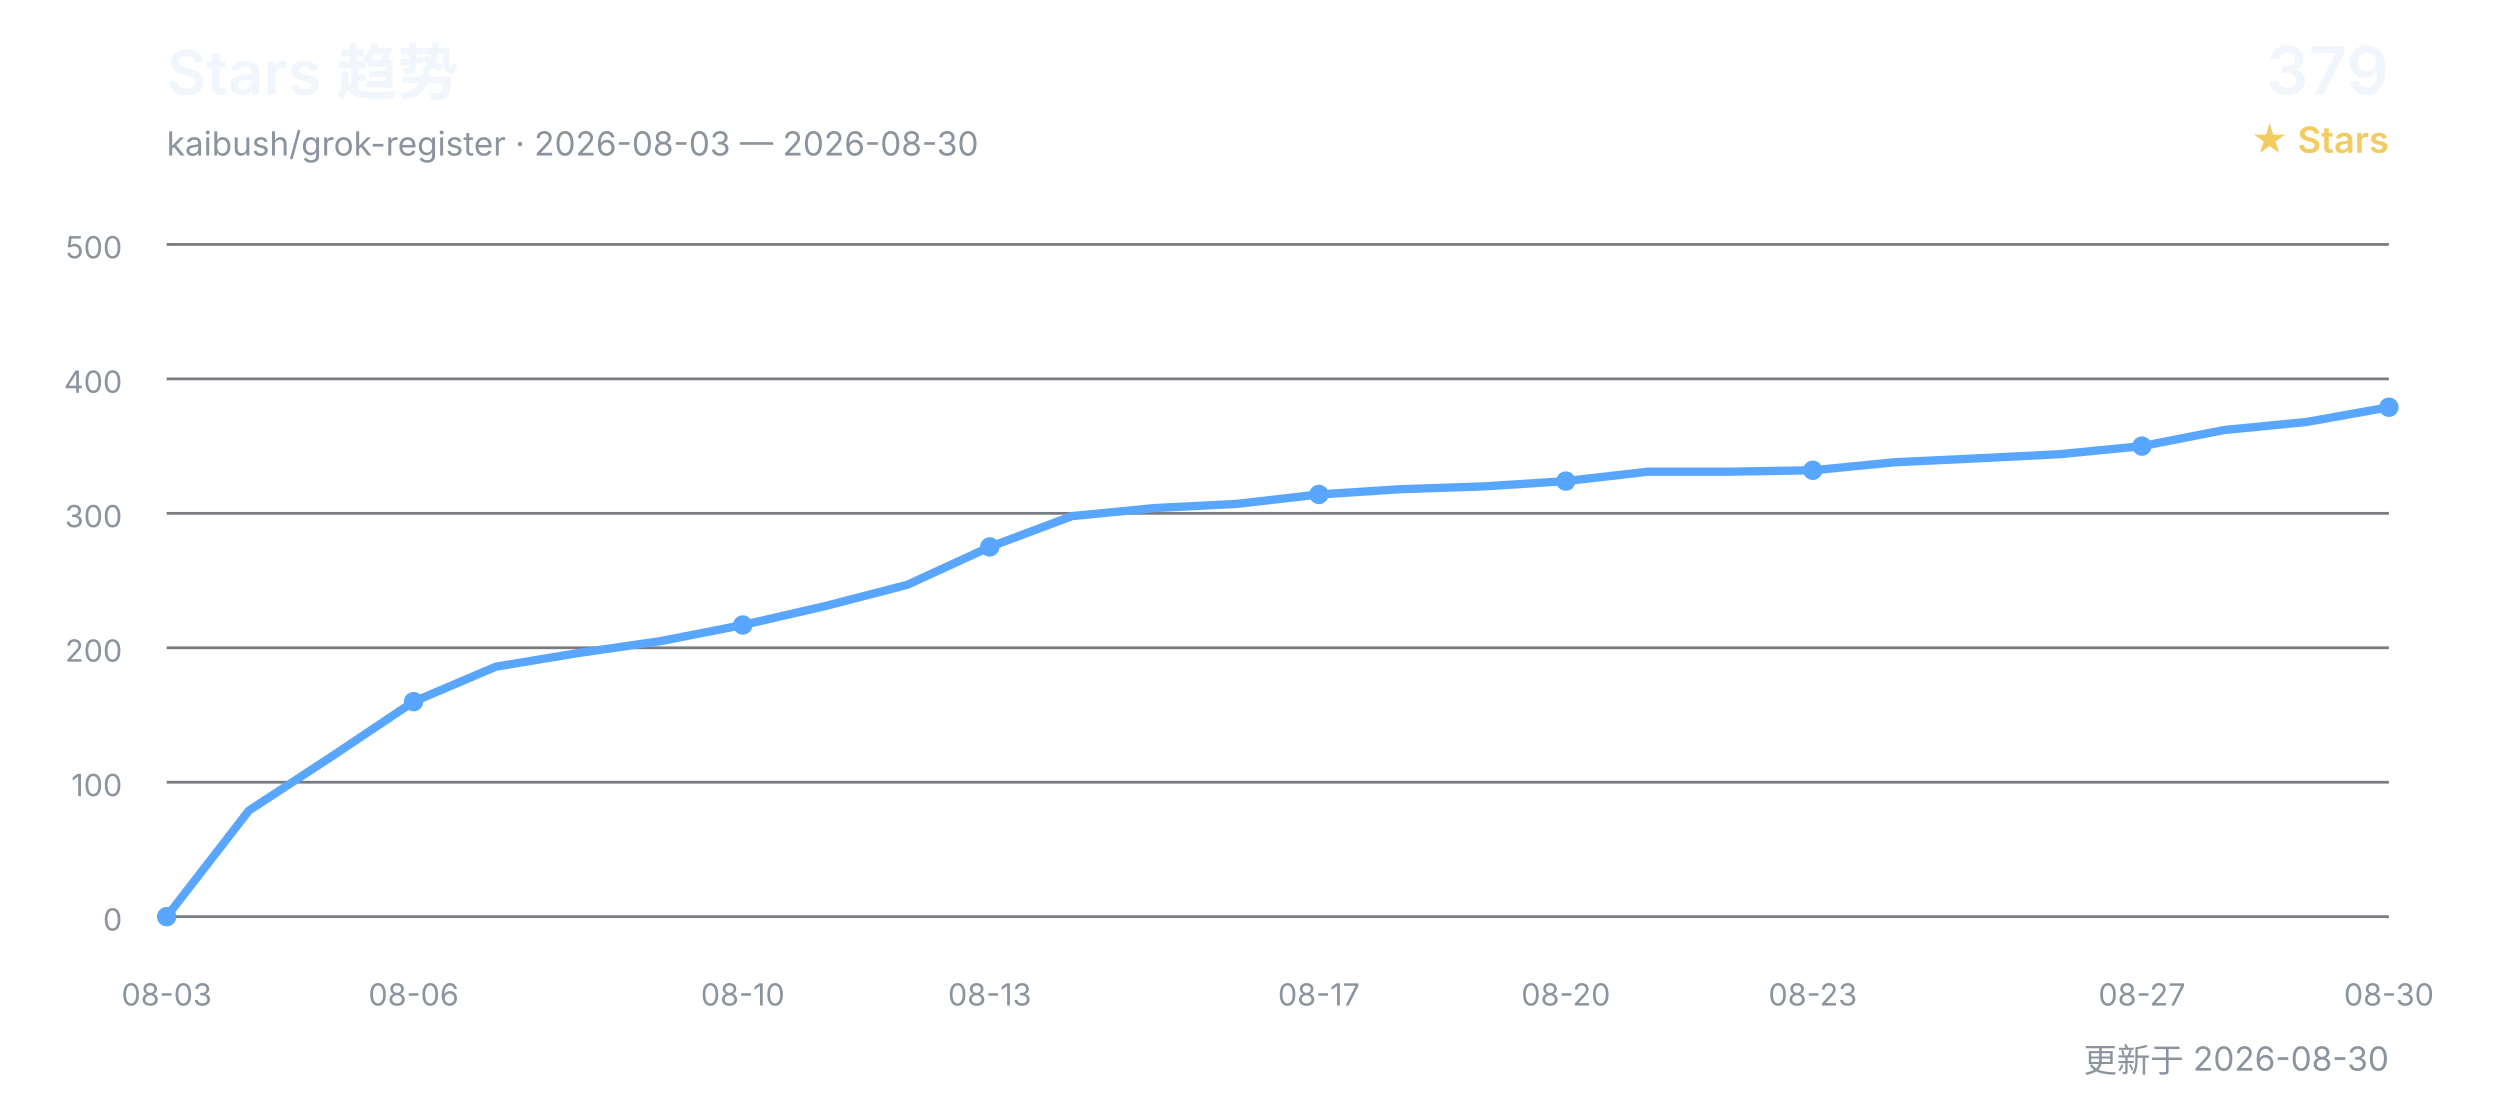
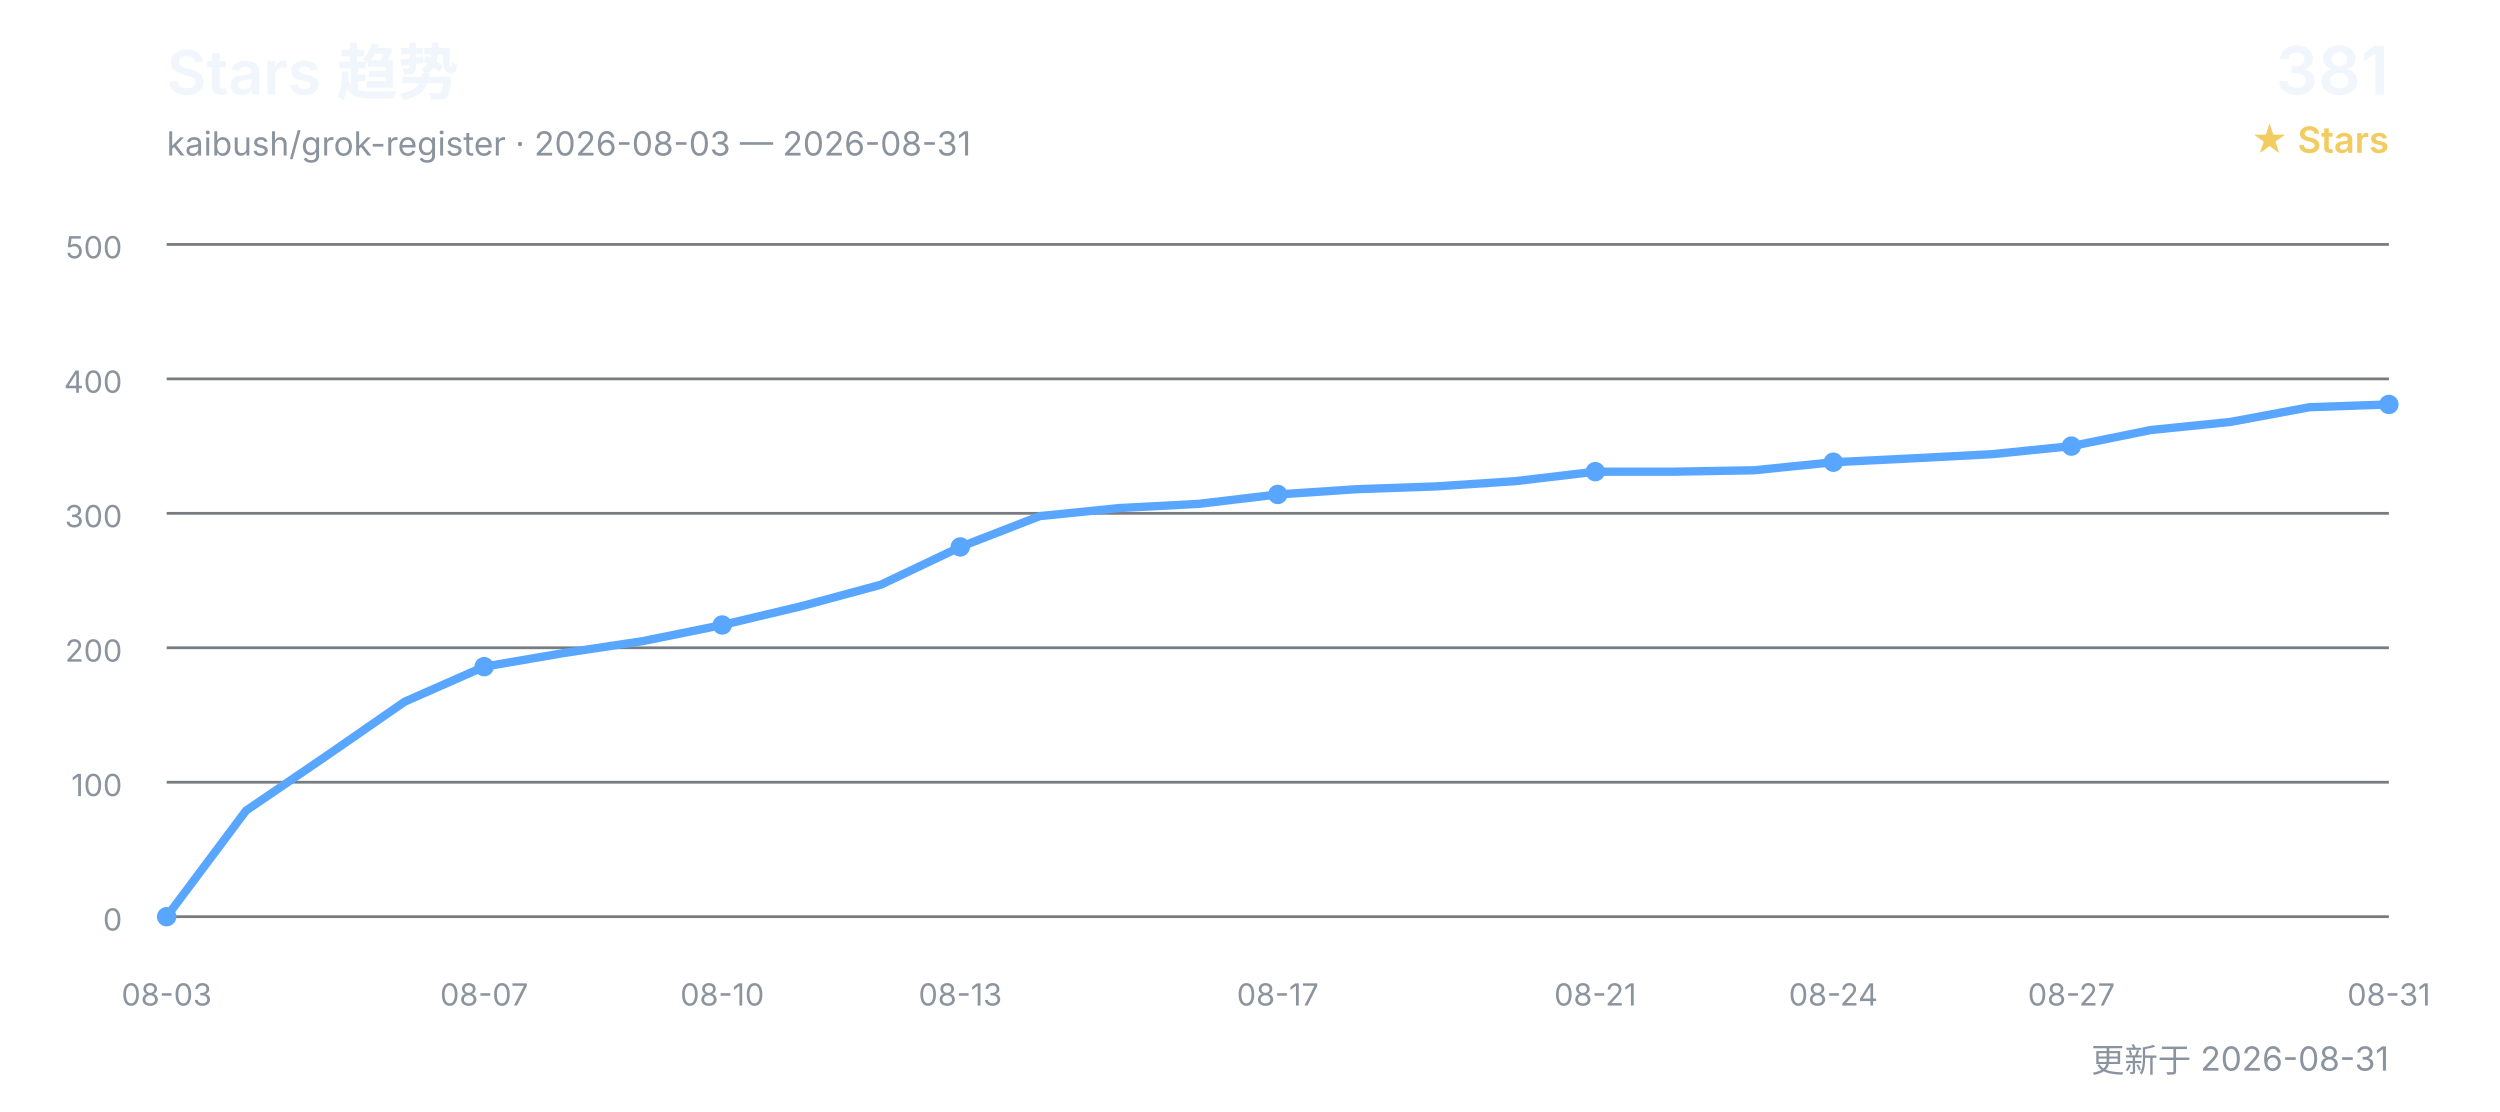
<svg xmlns="http://www.w3.org/2000/svg" width="900" height="400" viewBox="0 0 900 400" role="img" aria-labelledby="title desc">
  <defs>
    <style>
      text { font-family: Inter, "Segoe UI", Arial, "Noto Sans CJK SC", sans-serif; }
      .title { fill: #f0f6fc; font-size: 22px; font-weight: 600; }
      .subtitle { fill: #8b949e; font-size: 12px; }
      .count { fill: #f0f6fc; font-size: 24px; font-weight: 600; }
      .count-label { fill: #f2cc60; font-size: 13px; font-weight: 600; }
      .grid { stroke: #30363d; stroke-width: 1; opacity: 0.65; }
      .axis { fill: #8b949e; font-size: 11px; }
      .line { fill: none; stroke: #58a6ff; stroke-width: 3; stroke-linecap: round; stroke-linejoin: round; }
      .point { fill: #58a6ff; }
    </style>
  </defs>
  <text x="60" y="34" class="title">Stars 趋势</text>
-   <text x="60" y="56" class="subtitle">kaibush/grok-register · 2026-08-03 — 2026-08-30</text>
-   <text x="860" y="34" class="count" text-anchor="end">379</text>
+   <text x="60" y="56" class="subtitle">kaibush/grok-register · 2026-08-03 — 2026-08-31</text>
+   <text x="860" y="34" class="count" text-anchor="end">381</text>
  <text x="860" y="55" class="count-label" text-anchor="end">★ Stars</text>
  <line x1="60" y1="330.0" x2="860" y2="330.0" class="grid" />
  <text x="44" y="335.0" class="axis" text-anchor="end">0</text>
  <line x1="60" y1="281.6" x2="860" y2="281.6" class="grid" />
  <text x="44" y="286.6" class="axis" text-anchor="end">100</text>
  <line x1="60" y1="233.2" x2="860" y2="233.2" class="grid" />
  <text x="44" y="238.2" class="axis" text-anchor="end">200</text>
  <line x1="60" y1="184.8" x2="860" y2="184.8" class="grid" />
  <text x="44" y="189.8" class="axis" text-anchor="end">300</text>
  <line x1="60" y1="136.4" x2="860" y2="136.4" class="grid" />
  <text x="44" y="141.4" class="axis" text-anchor="end">400</text>
  <line x1="60" y1="88.0" x2="860" y2="88.0" class="grid" />
  <text x="44" y="93.0" class="axis" text-anchor="end">500</text>
-   <polyline points="60.0,330.0 89.6,291.8 119.3,272.4 148.9,252.6 178.5,240.0 208.1,235.1 237.8,230.8 267.4,225.0 297.0,218.2 326.7,210.5 356.3,196.9 385.9,185.8 415.6,182.9 445.2,181.4 474.8,178.0 504.4,176.1 534.1,175.1 563.7,173.2 593.3,169.8 623.0,169.8 652.6,169.3 682.2,166.4 711.9,165.0 741.5,163.5 771.1,160.6 800.7,154.8 830.4,151.9 860.0,146.6" class="line" />
+   <polyline points="60.0,330.0 88.6,291.8 117.1,272.4 145.7,252.6 174.3,240.0 202.9,235.1 231.4,230.8 260.0,225.0 288.6,218.2 317.1,210.5 345.7,196.9 374.3,185.8 402.9,182.9 431.4,181.4 460.0,178.0 488.6,176.1 517.1,175.1 545.7,173.2 574.3,169.8 602.9,169.8 631.4,169.3 660.0,166.4 688.6,165.0 717.1,163.5 745.7,160.6 774.3,154.8 802.9,151.9 831.4,146.6 860.0,145.6" class="line" />
  <text x="60.0" y="362" class="axis" text-anchor="middle">08-03</text>
  <circle cx="60.0" cy="330.0" r="3.5" class="point" />
-   <text x="148.9" y="362" class="axis" text-anchor="middle">08-06</text>
-   <circle cx="148.9" cy="252.6" r="3.5" class="point" />
-   <text x="267.4" y="362" class="axis" text-anchor="middle">08-10</text>
-   <circle cx="267.4" cy="225.0" r="3.5" class="point" />
-   <text x="356.3" y="362" class="axis" text-anchor="middle">08-13</text>
-   <circle cx="356.3" cy="196.9" r="3.5" class="point" />
-   <text x="474.8" y="362" class="axis" text-anchor="middle">08-17</text>
-   <circle cx="474.8" cy="178.0" r="3.5" class="point" />
-   <text x="563.7" y="362" class="axis" text-anchor="middle">08-20</text>
-   <circle cx="563.7" cy="173.2" r="3.5" class="point" />
-   <text x="652.6" y="362" class="axis" text-anchor="middle">08-23</text>
-   <circle cx="652.6" cy="169.3" r="3.5" class="point" />
-   <text x="771.1" y="362" class="axis" text-anchor="middle">08-27</text>
-   <circle cx="771.1" cy="160.6" r="3.5" class="point" />
-   <text x="860.0" y="362" class="axis" text-anchor="middle">08-30</text>
-   <circle cx="860.0" cy="146.6" r="3.5" class="point" />
-   <text x="860" y="386" class="subtitle" text-anchor="end">更新于 2026-08-30</text>
+   <text x="174.3" y="362" class="axis" text-anchor="middle">08-07</text>
+   <circle cx="174.3" cy="240.0" r="3.5" class="point" />
+   <text x="260.0" y="362" class="axis" text-anchor="middle">08-10</text>
+   <circle cx="260.0" cy="225.0" r="3.5" class="point" />
+   <text x="345.7" y="362" class="axis" text-anchor="middle">08-13</text>
+   <circle cx="345.7" cy="196.9" r="3.5" class="point" />
+   <text x="460.0" y="362" class="axis" text-anchor="middle">08-17</text>
+   <circle cx="460.0" cy="178.0" r="3.5" class="point" />
+   <text x="574.3" y="362" class="axis" text-anchor="middle">08-21</text>
+   <circle cx="574.3" cy="169.8" r="3.5" class="point" />
+   <text x="660.0" y="362" class="axis" text-anchor="middle">08-24</text>
+   <circle cx="660.0" cy="166.4" r="3.5" class="point" />
+   <text x="745.7" y="362" class="axis" text-anchor="middle">08-27</text>
+   <circle cx="745.7" cy="160.6" r="3.5" class="point" />
+   <text x="860.0" y="362" class="axis" text-anchor="middle">08-31</text>
+   <circle cx="860.0" cy="145.6" r="3.5" class="point" />
+   <text x="860" y="386" class="subtitle" text-anchor="end">更新于 2026-08-31</text>
</svg>
